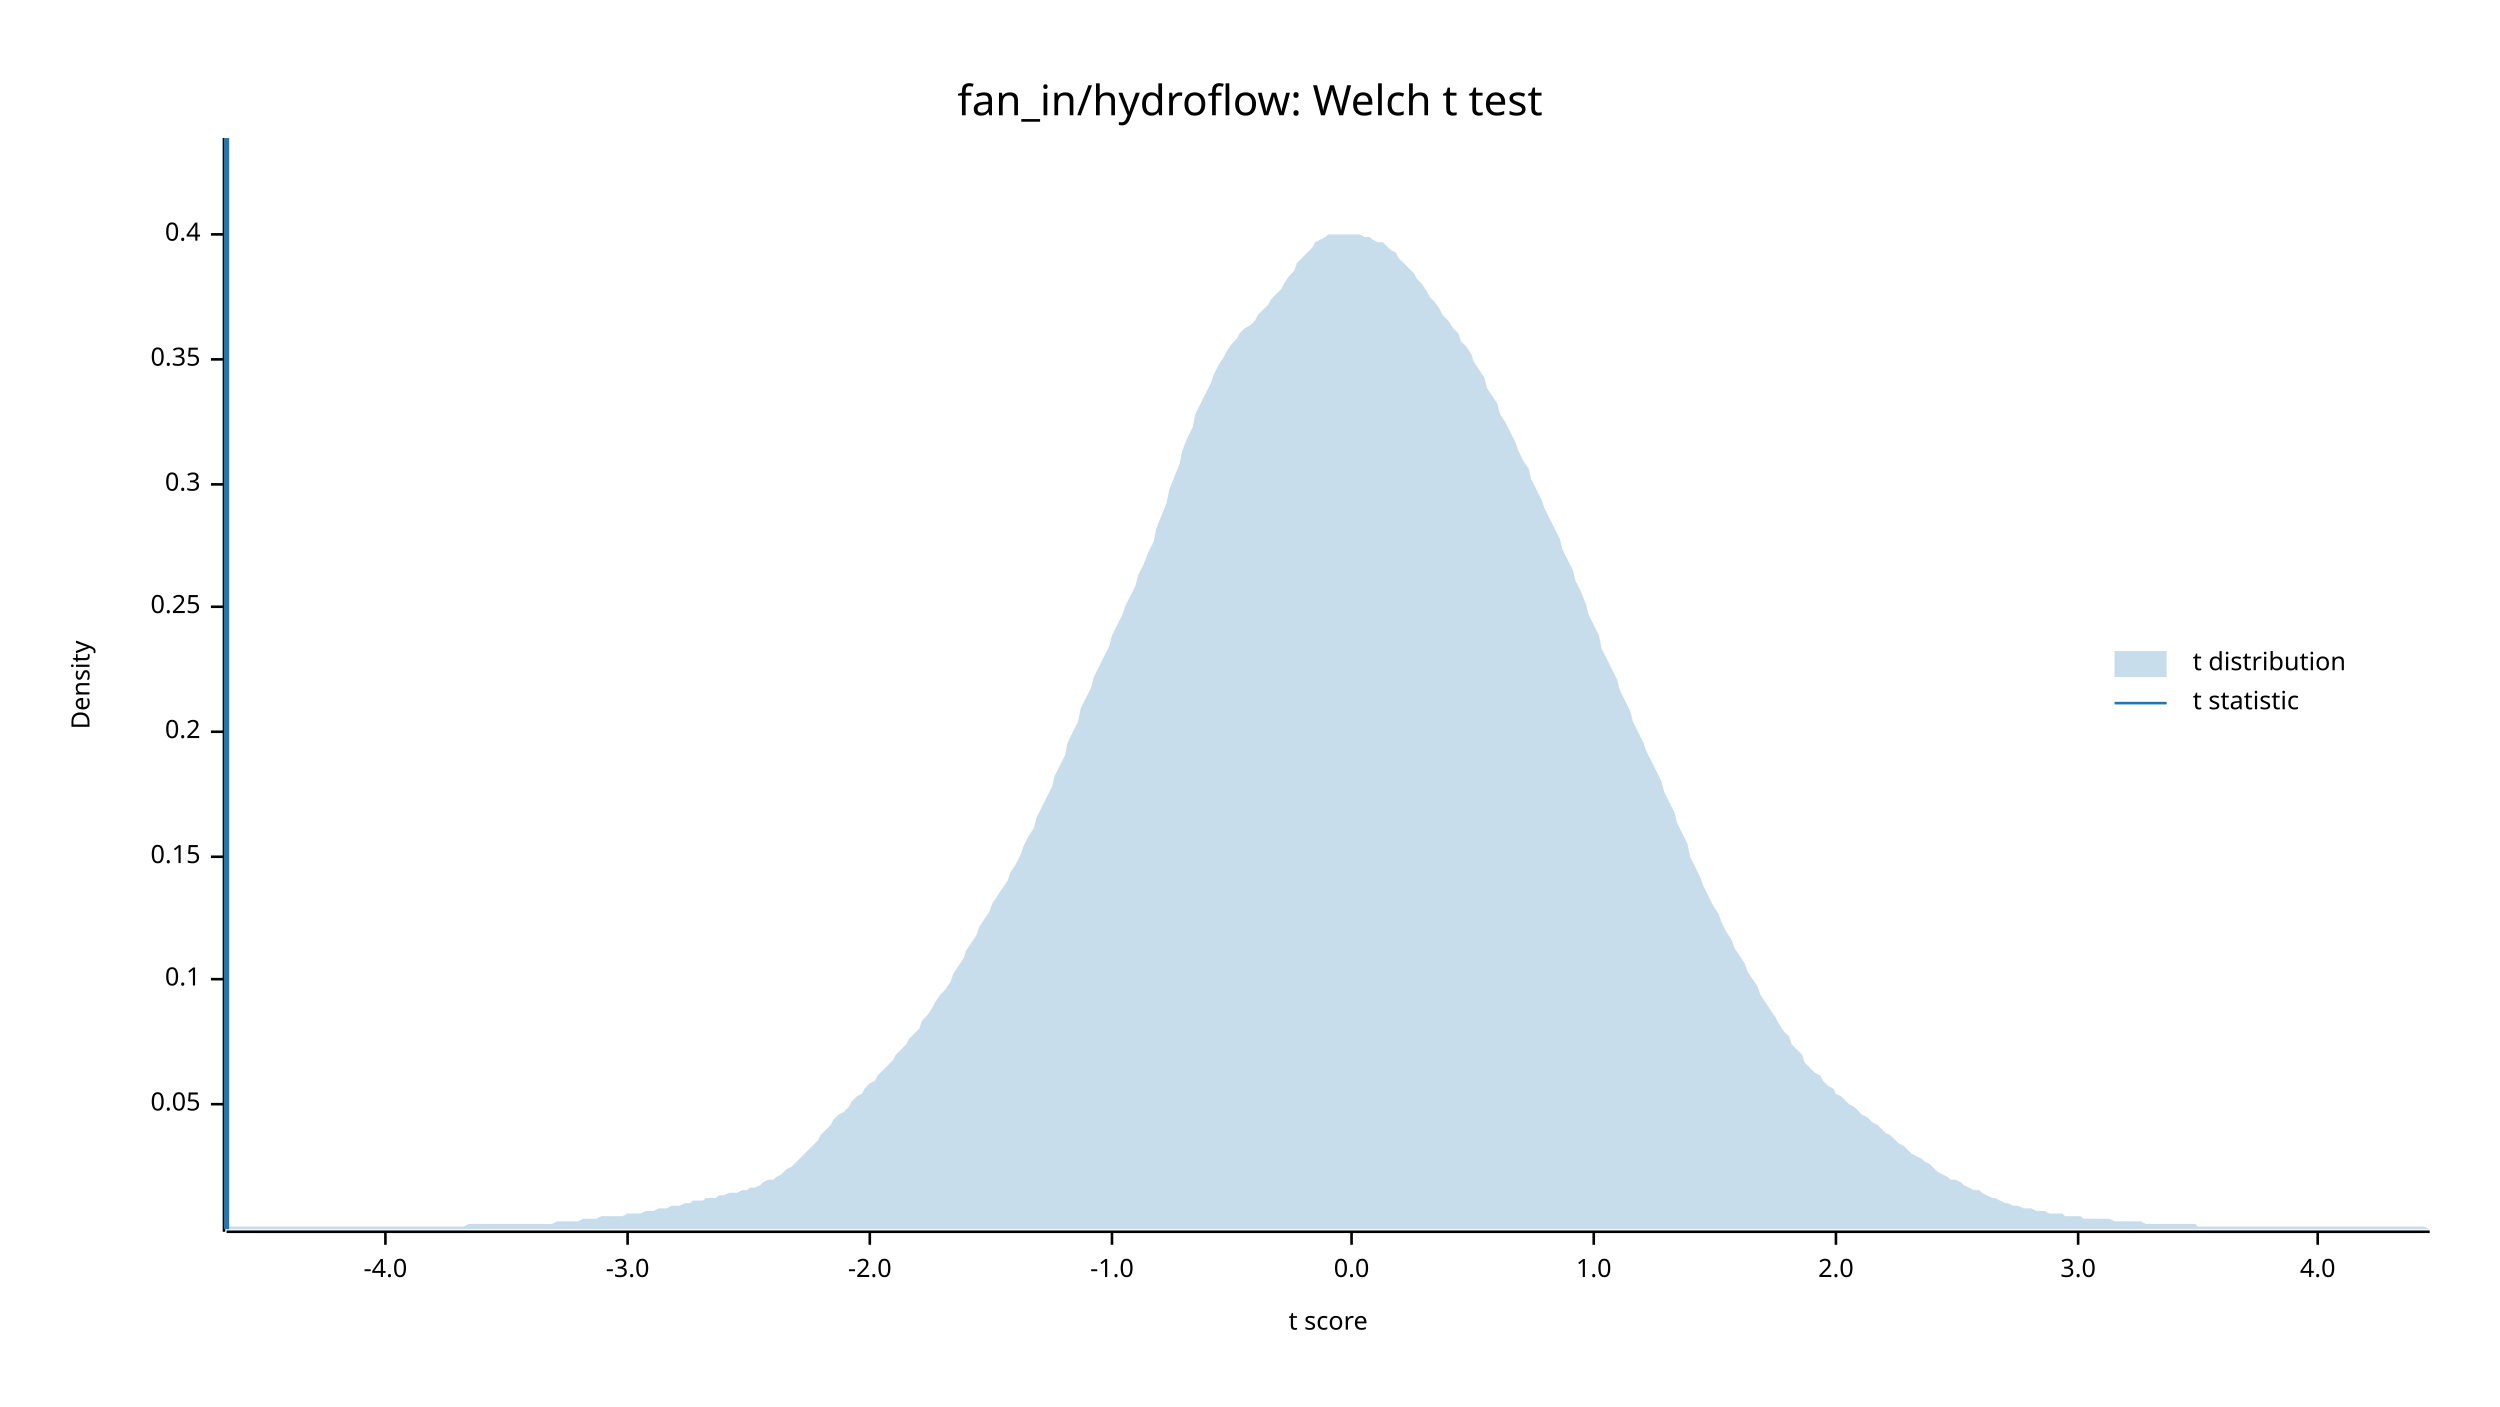
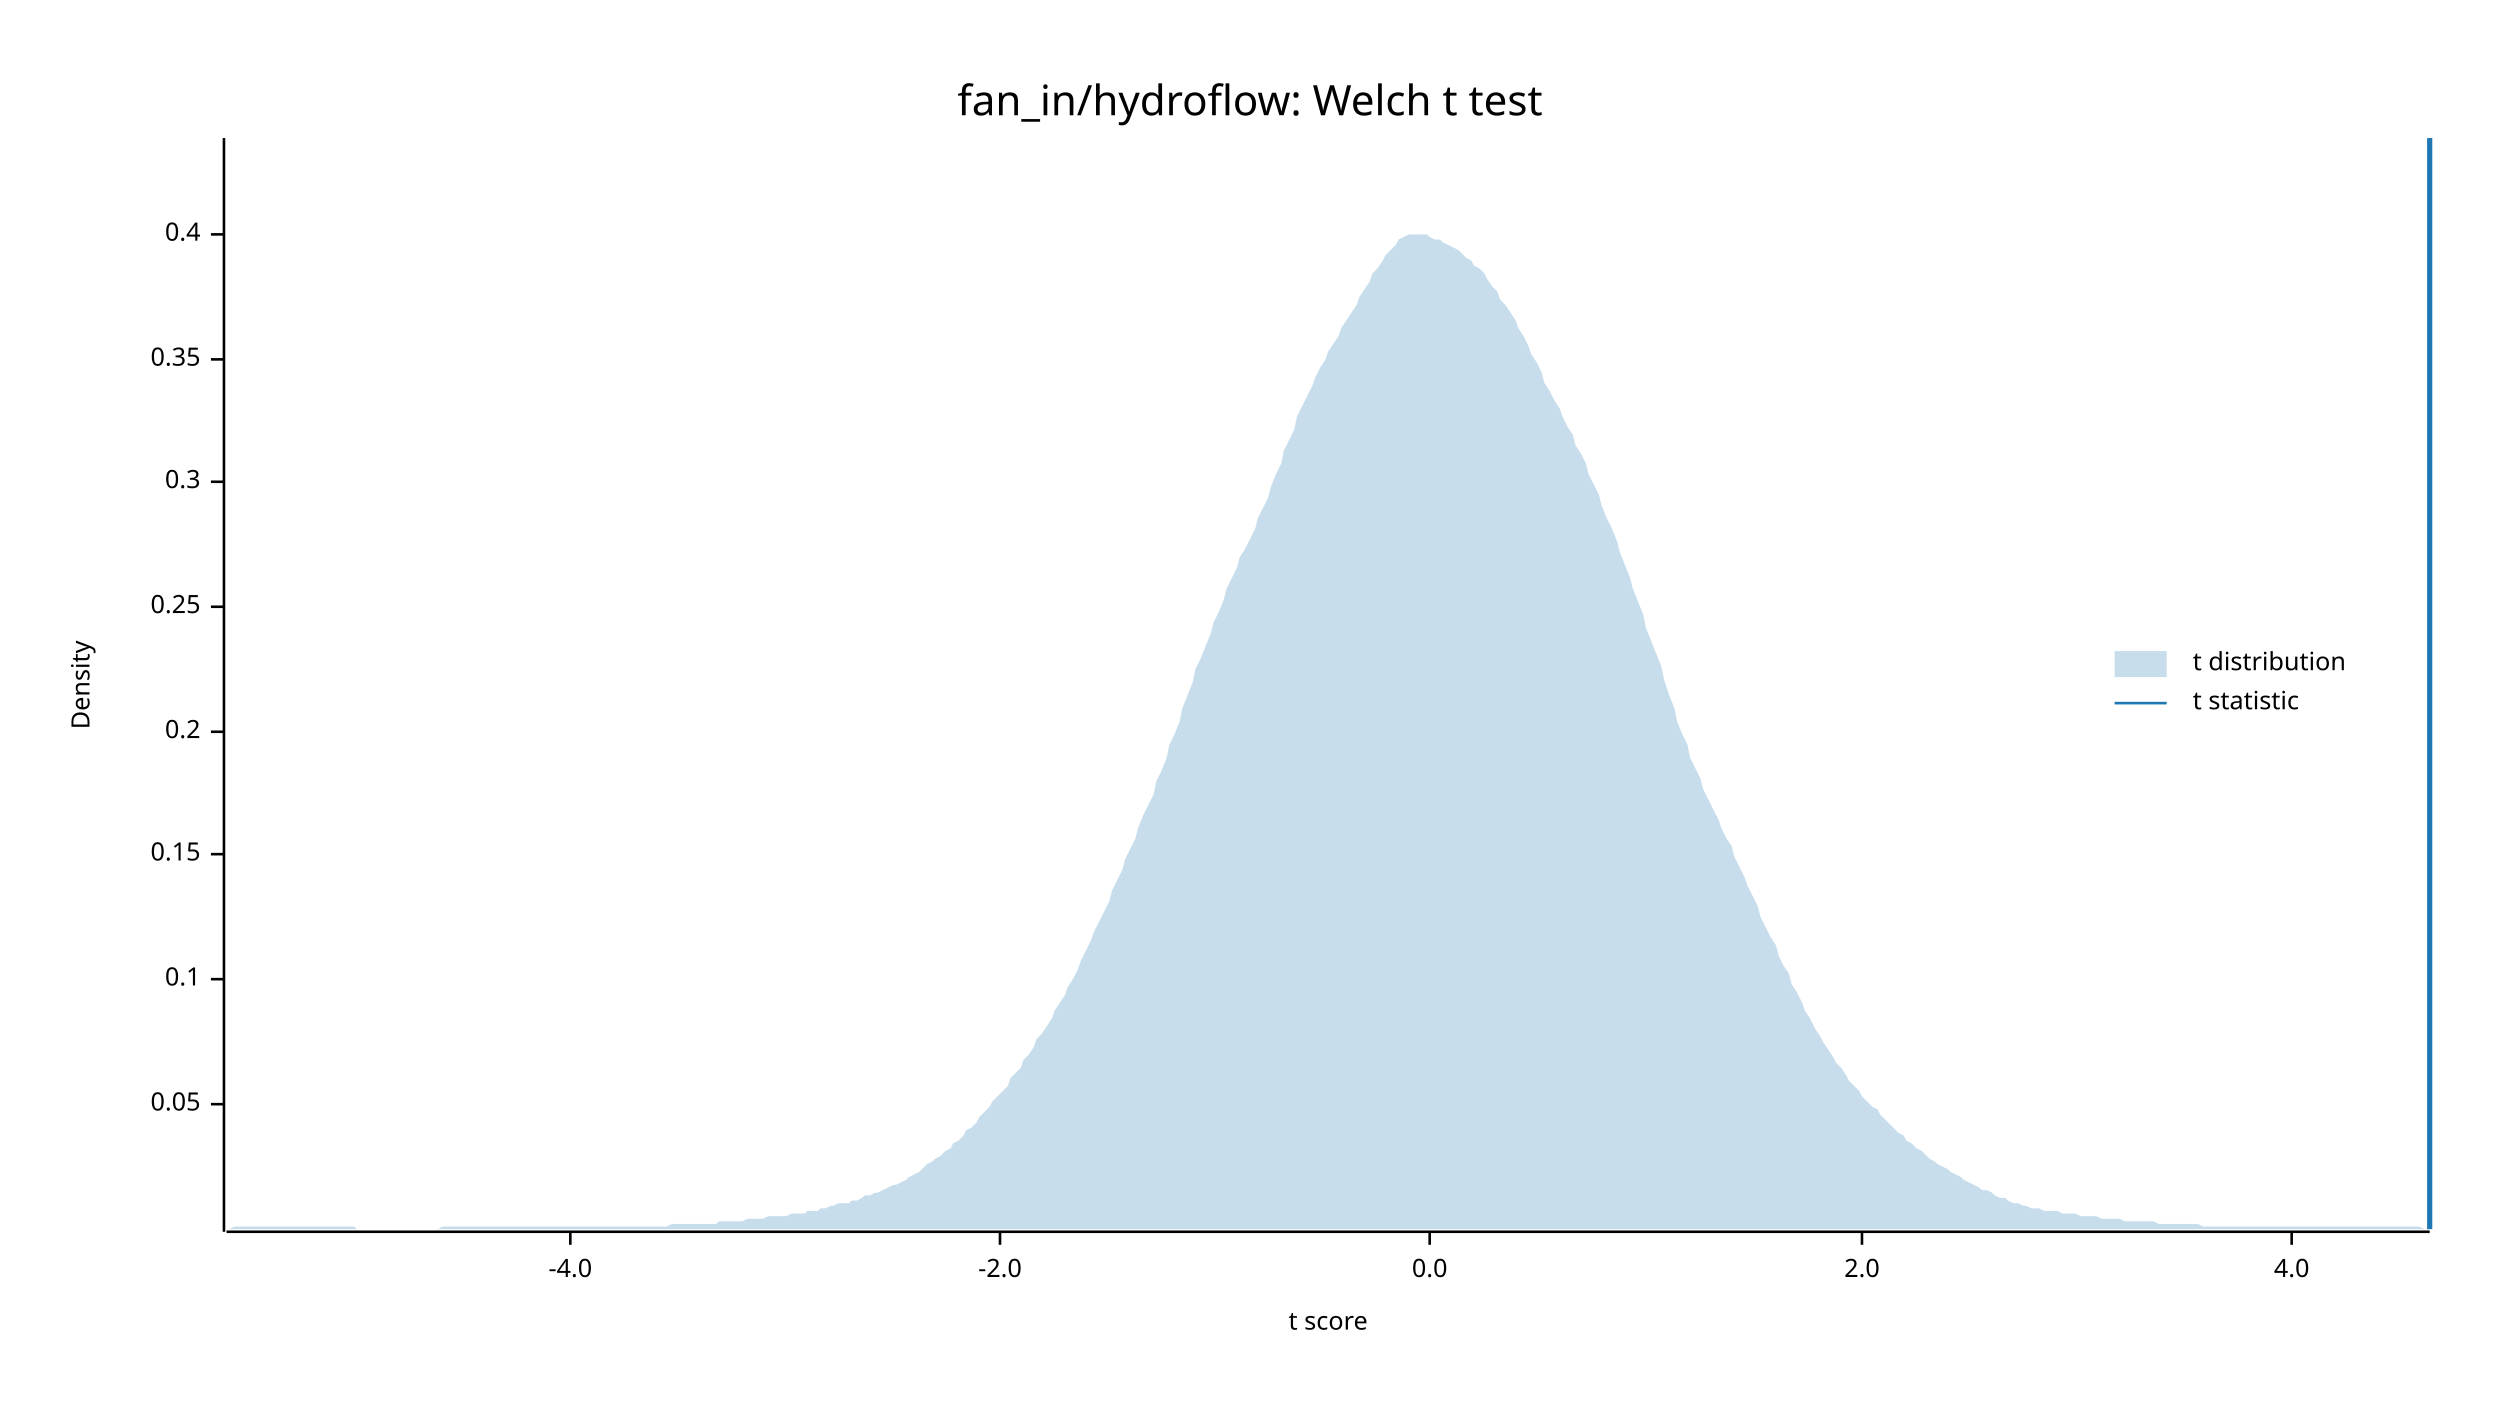
<svg xmlns="http://www.w3.org/2000/svg" width="960" height="540" viewBox="0 0 960 540">
  <text x="480" y="32" dy="0.76em" text-anchor="middle" font-family="sans-serif" font-size="16.129" opacity="1" fill="#000000">
fan_in/hydroflow: Welch t test
</text>
  <text x="27" y="263" dy="0.76em" text-anchor="middle" font-family="sans-serif" font-size="9.677" opacity="1" fill="#000000" transform="rotate(270, 27, 263)">
Density
</text>
  <text x="510" y="513" dy="-0.5ex" text-anchor="middle" font-family="sans-serif" font-size="9.677" opacity="1" fill="#000000">
t score
</text>
  <polyline fill="none" opacity="1" stroke="#000000" stroke-width="1" points="86,53 86,473 " />
  <text x="77" y="424" dy="0.5ex" text-anchor="end" font-family="sans-serif" font-size="9.677" opacity="1" fill="#000000">
0.05
</text>
  <polyline fill="none" opacity="1" stroke="#000000" stroke-width="1" points="81,424 86,424 " />
  <text x="77" y="376" dy="0.5ex" text-anchor="end" font-family="sans-serif" font-size="9.677" opacity="1" fill="#000000">
0.1
</text>
  <polyline fill="none" opacity="1" stroke="#000000" stroke-width="1" points="81,376 86,376 " />
-   <text x="77" y="329" dy="0.5ex" text-anchor="end" font-family="sans-serif" font-size="9.677" opacity="1" fill="#000000">
+   <text x="77" y="328" dy="0.5ex" text-anchor="end" font-family="sans-serif" font-size="9.677" opacity="1" fill="#000000">
0.15
</text>
-   <polyline fill="none" opacity="1" stroke="#000000" stroke-width="1" points="81,329 86,329 " />
+   <polyline fill="none" opacity="1" stroke="#000000" stroke-width="1" points="81,328 86,328 " />
  <text x="77" y="281" dy="0.5ex" text-anchor="end" font-family="sans-serif" font-size="9.677" opacity="1" fill="#000000">
0.2
</text>
  <polyline fill="none" opacity="1" stroke="#000000" stroke-width="1" points="81,281 86,281 " />
  <text x="77" y="233" dy="0.5ex" text-anchor="end" font-family="sans-serif" font-size="9.677" opacity="1" fill="#000000">
0.25
</text>
  <polyline fill="none" opacity="1" stroke="#000000" stroke-width="1" points="81,233 86,233 " />
-   <text x="77" y="186" dy="0.5ex" text-anchor="end" font-family="sans-serif" font-size="9.677" opacity="1" fill="#000000">
+   <text x="77" y="185" dy="0.5ex" text-anchor="end" font-family="sans-serif" font-size="9.677" opacity="1" fill="#000000">
0.3
</text>
-   <polyline fill="none" opacity="1" stroke="#000000" stroke-width="1" points="81,186 86,186 " />
+   <polyline fill="none" opacity="1" stroke="#000000" stroke-width="1" points="81,185 86,185 " />
  <text x="77" y="138" dy="0.5ex" text-anchor="end" font-family="sans-serif" font-size="9.677" opacity="1" fill="#000000">
0.35
</text>
  <polyline fill="none" opacity="1" stroke="#000000" stroke-width="1" points="81,138 86,138 " />
  <text x="77" y="90" dy="0.5ex" text-anchor="end" font-family="sans-serif" font-size="9.677" opacity="1" fill="#000000">
0.4
</text>
  <polyline fill="none" opacity="1" stroke="#000000" stroke-width="1" points="81,90 86,90 " />
  <polyline fill="none" opacity="1" stroke="#000000" stroke-width="1" points="87,473 933,473 " />
-   <text x="148" y="483" dy="0.76em" text-anchor="middle" font-family="sans-serif" font-size="9.677" opacity="1" fill="#000000">
+   <text x="219" y="483" dy="0.76em" text-anchor="middle" font-family="sans-serif" font-size="9.677" opacity="1" fill="#000000">
-4.0
</text>
-   <polyline fill="none" opacity="1" stroke="#000000" stroke-width="1" points="148,473 148,478 " />
-   <text x="241" y="483" dy="0.76em" text-anchor="middle" font-family="sans-serif" font-size="9.677" opacity="1" fill="#000000">
- -3.0
- </text>
-   <polyline fill="none" opacity="1" stroke="#000000" stroke-width="1" points="241,473 241,478 " />
-   <text x="334" y="483" dy="0.76em" text-anchor="middle" font-family="sans-serif" font-size="9.677" opacity="1" fill="#000000">
+   <polyline fill="none" opacity="1" stroke="#000000" stroke-width="1" points="219,473 219,478 " />
+   <text x="384" y="483" dy="0.76em" text-anchor="middle" font-family="sans-serif" font-size="9.677" opacity="1" fill="#000000">
-2.0
</text>
-   <polyline fill="none" opacity="1" stroke="#000000" stroke-width="1" points="334,473 334,478 " />
-   <text x="427" y="483" dy="0.76em" text-anchor="middle" font-family="sans-serif" font-size="9.677" opacity="1" fill="#000000">
- -1.0
- </text>
-   <polyline fill="none" opacity="1" stroke="#000000" stroke-width="1" points="427,473 427,478 " />
-   <text x="519" y="483" dy="0.76em" text-anchor="middle" font-family="sans-serif" font-size="9.677" opacity="1" fill="#000000">
+   <polyline fill="none" opacity="1" stroke="#000000" stroke-width="1" points="384,473 384,478 " />
+   <text x="549" y="483" dy="0.76em" text-anchor="middle" font-family="sans-serif" font-size="9.677" opacity="1" fill="#000000">
0.0
</text>
-   <polyline fill="none" opacity="1" stroke="#000000" stroke-width="1" points="519,473 519,478 " />
-   <text x="612" y="483" dy="0.76em" text-anchor="middle" font-family="sans-serif" font-size="9.677" opacity="1" fill="#000000">
- 1.0
- </text>
-   <polyline fill="none" opacity="1" stroke="#000000" stroke-width="1" points="612,473 612,478 " />
-   <text x="705" y="483" dy="0.76em" text-anchor="middle" font-family="sans-serif" font-size="9.677" opacity="1" fill="#000000">
+   <polyline fill="none" opacity="1" stroke="#000000" stroke-width="1" points="549,473 549,478 " />
+   <text x="715" y="483" dy="0.76em" text-anchor="middle" font-family="sans-serif" font-size="9.677" opacity="1" fill="#000000">
2.0
</text>
-   <polyline fill="none" opacity="1" stroke="#000000" stroke-width="1" points="705,473 705,478 " />
-   <text x="798" y="483" dy="0.76em" text-anchor="middle" font-family="sans-serif" font-size="9.677" opacity="1" fill="#000000">
- 3.0
- </text>
-   <polyline fill="none" opacity="1" stroke="#000000" stroke-width="1" points="798,473 798,478 " />
-   <text x="890" y="483" dy="0.76em" text-anchor="middle" font-family="sans-serif" font-size="9.677" opacity="1" fill="#000000">
+   <polyline fill="none" opacity="1" stroke="#000000" stroke-width="1" points="715,473 715,478 " />
+   <text x="880" y="483" dy="0.76em" text-anchor="middle" font-family="sans-serif" font-size="9.677" opacity="1" fill="#000000">
4.0
</text>
-   <polyline fill="none" opacity="1" stroke="#000000" stroke-width="1" points="890,473 890,478 " />
-   <polygon opacity="0.25" fill="#1F78B4" points="87,471 88,471 90,471 92,471 93,471 95,471 97,471 98,471 100,471 102,471 103,471 105,471 107,471 109,471 110,471 112,471 114,471 115,471 117,471 119,471 120,471 122,471 124,471 125,471 127,471 129,471 131,471 132,471 134,471 136,471 137,471 139,471 141,471 142,471 144,471 146,471 148,471 149,471 151,471 153,471 154,471 156,471 158,471 159,471 161,471 163,471 164,471 166,471 168,471 170,471 171,471 173,471 175,471 176,471 178,471 180,470 181,470 183,470 185,470 187,470 188,470 190,470 192,470 193,470 195,470 197,470 198,470 200,470 202,470 203,470 205,470 207,470 209,470 210,470 212,470 214,469 215,469 217,469 219,469 220,469 222,469 224,468 226,468 227,468 229,468 231,467 232,467 234,467 236,467 237,467 239,467 241,466 242,466 244,466 246,466 248,465 249,465 251,465 253,464 254,464 256,464 258,463 259,463 261,463 263,462 265,462 266,461 268,461 270,461 271,460 273,460 275,460 276,459 278,459 280,458 281,458 283,458 285,457 287,457 288,456 290,456 292,455 293,454 295,453 297,453 298,452 300,451 302,449 304,448 305,447 307,445 309,443 310,442 312,440 314,438 315,436 317,434 319,432 320,430 322,428 324,427 326,425 327,423 329,421 331,420 332,418 334,416 336,415 337,413 339,411 341,409 343,407 344,405 346,403 348,401 349,399 351,397 353,395 354,392 356,390 358,387 359,385 361,382 363,380 365,377 366,374 368,371 370,368 371,365 373,362 375,359 376,356 378,353 380,350 381,347 383,344 385,341 387,338 388,335 390,332 392,328 393,325 395,321 397,318 398,314 400,310 402,306 404,302 405,298 407,294 409,290 410,285 412,281 414,277 415,272 417,268 419,264 420,260 422,256 424,252 426,248 427,244 429,240 431,236 432,233 434,229 436,225 437,221 439,217 441,212 443,208 444,203 446,198 448,193 449,188 451,183 453,178 454,173 456,168 458,164 459,159 461,155 463,151 465,147 466,144 468,140 470,137 471,135 473,132 475,130 476,128 478,126 480,125 482,123 483,121 485,119 487,117 488,115 490,113 492,111 493,109 495,106 497,104 498,101 500,99 502,97 504,95 505,93 507,92 509,91 510,90 512,90 514,90 515,90 517,90 519,90 521,90 522,90 524,91 526,91 527,92 529,93 531,93 532,94 534,96 536,97 537,99 539,101 541,103 543,105 544,107 546,109 548,112 549,114 551,116 553,119 554,121 556,123 558,126 560,128 561,131 563,133 565,136 566,139 568,142 570,145 571,149 573,152 575,155 576,159 578,162 580,166 582,170 583,173 585,177 587,180 588,184 590,188 592,192 593,195 595,199 597,203 599,207 600,211 602,215 604,219 605,223 607,227 609,232 610,236 612,240 614,244 615,249 617,253 619,257 621,261 622,265 624,269 626,273 627,277 629,281 631,285 632,288 634,292 636,296 638,300 639,304 641,308 643,312 644,316 646,320 648,324 649,329 651,333 653,337 654,340 656,344 658,348 660,351 661,354 663,358 665,361 666,364 668,367 670,370 671,373 673,376 675,379 676,382 678,385 680,388 682,391 683,393 685,396 687,398 688,401 690,403 692,405 693,408 695,410 697,412 699,413 700,415 702,417 704,418 705,420 707,421 709,423 710,424 712,425 714,427 715,428 717,429 719,431 721,432 722,433 724,435 726,436 727,437 729,439 731,440 732,441 734,443 736,444 738,445 739,446 741,447 743,449 744,450 746,451 748,452 749,453 751,453 753,454 754,455 756,456 758,457 760,457 761,458 763,459 765,460 766,460 768,461 770,462 771,462 773,463 775,463 777,464 778,464 780,464 782,465 783,465 785,465 787,466 788,466 790,466 792,466 793,467 795,467 797,467 799,467 800,468 802,468 804,468 805,468 807,468 809,468 810,468 812,469 814,469 816,469 817,469 819,469 821,469 822,469 824,470 826,470 827,470 829,470 831,470 832,470 834,470 836,470 838,470 839,470 841,470 843,470 844,471 846,471 848,471 849,471 851,471 853,471 855,471 856,471 858,471 860,471 861,471 863,471 865,471 866,471 868,471 870,471 871,471 873,471 875,471 877,471 878,471 880,471 882,471 883,471 885,471 887,471 888,471 890,471 892,471 894,471 895,471 897,471 899,471 900,471 902,471 904,471 905,471 907,471 909,471 910,471 912,471 914,471 916,471 917,471 919,471 921,471 922,471 924,471 926,471 927,471 929,471 931,471 933,472 933,472 87,472 " />
-   <polyline fill="none" opacity="1" stroke="#1F78B4" stroke-width="2" points="87,472 87,53 " />
+   <polyline fill="none" opacity="1" stroke="#000000" stroke-width="1" points="880,473 880,478 " />
+   <polygon opacity="0.25" fill="#1F78B4" points="87,472 88,472 90,471 92,471 93,471 95,471 97,471 98,471 100,471 102,471 103,471 105,471 107,471 109,471 110,471 112,471 114,471 115,471 117,471 119,471 120,471 122,471 124,471 125,471 127,471 129,471 131,471 132,471 134,471 136,471 137,472 139,472 141,472 142,472 144,472 146,472 148,472 149,472 151,472 153,472 154,472 156,472 158,472 159,472 161,472 163,472 164,472 166,472 168,472 170,471 171,471 173,471 175,471 176,471 178,471 180,471 181,471 183,471 185,471 187,471 188,471 190,471 192,471 193,471 195,471 197,471 198,471 200,471 202,471 203,471 205,471 207,471 209,471 210,471 212,471 214,471 215,471 217,471 219,471 220,471 222,471 224,471 226,471 227,471 229,471 231,471 232,471 234,471 236,471 237,471 239,471 241,471 242,471 244,471 246,471 248,471 249,471 251,471 253,471 254,471 256,471 258,470 259,470 261,470 263,470 265,470 266,470 268,470 270,470 271,470 273,470 275,470 276,469 278,469 280,469 281,469 283,469 285,469 287,468 288,468 290,468 292,468 293,468 295,467 297,467 298,467 300,467 302,467 304,466 305,466 307,466 309,466 310,465 312,465 314,465 315,464 317,464 319,463 320,463 322,462 324,462 326,462 327,461 329,461 331,460 332,459 334,459 336,458 337,458 339,457 341,456 343,455 344,455 346,454 348,453 349,452 351,451 353,450 354,449 356,447 358,446 359,445 361,444 363,442 365,441 366,439 368,438 370,436 371,434 373,433 375,431 376,429 378,427 380,425 381,423 383,421 385,419 387,417 388,414 390,412 392,410 393,407 395,405 397,402 398,399 400,397 402,394 404,391 405,388 407,385 409,382 410,379 412,376 414,372 415,369 417,365 419,361 420,358 422,354 424,350 426,346 427,342 429,338 431,334 432,330 434,326 436,322 437,318 439,313 441,309 443,305 444,300 446,296 448,291 449,286 451,282 453,277 454,272 456,267 458,262 459,257 461,253 463,248 465,243 466,239 468,235 470,230 471,226 473,222 475,218 476,214 478,211 480,207 482,203 483,199 485,195 487,191 488,187 490,182 492,178 493,173 495,169 497,165 498,160 500,156 502,152 504,148 505,145 507,141 509,138 510,135 512,132 514,129 515,126 517,123 519,120 521,117 522,114 524,111 526,108 527,105 529,103 531,100 532,98 534,96 536,94 537,92 539,91 541,90 543,90 544,90 546,90 548,90 549,91 551,92 553,92 554,93 556,94 558,95 560,96 561,97 563,99 565,100 566,102 568,103 570,105 571,107 573,110 575,112 576,115 578,117 580,120 582,123 583,126 585,129 587,133 588,136 590,139 592,143 593,147 595,150 597,154 599,157 600,160 602,164 604,167 605,171 607,174 609,178 610,182 612,186 614,190 615,194 617,199 619,203 621,208 622,212 624,217 626,222 627,226 629,231 631,236 632,241 634,246 636,251 638,256 639,261 641,267 643,272 644,277 646,282 648,286 649,291 651,295 653,299 654,303 656,307 658,311 660,315 661,318 663,322 665,325 666,329 668,333 670,337 671,340 673,344 675,348 676,352 678,356 680,360 682,363 683,367 685,371 687,374 688,378 690,381 692,385 693,388 695,391 697,395 699,398 700,400 702,403 704,406 705,408 707,410 709,413 710,415 712,417 714,419 715,421 717,423 719,425 721,426 722,428 724,430 726,432 727,433 729,435 731,436 732,438 734,439 736,441 738,442 739,443 741,445 743,446 744,447 746,448 748,449 749,450 751,451 753,452 754,453 756,454 758,455 760,456 761,457 763,457 765,458 766,459 768,460 770,460 771,461 773,462 775,462 777,463 778,463 780,464 782,464 783,464 785,465 787,465 788,465 790,465 792,466 793,466 795,466 797,466 799,467 800,467 802,467 804,467 805,467 807,468 809,468 810,468 812,468 814,468 816,469 817,469 819,469 821,469 822,469 824,469 826,469 827,469 829,470 831,470 832,470 834,470 836,470 838,470 839,470 841,470 843,470 844,470 846,471 848,471 849,471 851,471 853,471 855,471 856,471 858,471 860,471 861,471 863,471 865,471 866,471 868,471 870,471 871,471 873,471 875,471 877,471 878,471 880,471 882,471 883,471 885,471 887,471 888,471 890,471 892,471 894,471 895,471 897,471 899,471 900,471 902,471 904,471 905,471 907,471 909,471 910,471 912,471 914,471 916,471 917,471 919,471 921,471 922,471 924,471 926,471 927,471 929,471 931,472 933,472 933,472 87,472 " />
+   <polyline fill="none" opacity="1" stroke="#1F78B4" stroke-width="2" points="933,472 933,53 " />
  <text x="842" y="250" dy="0.76em" text-anchor="start" font-family="sans-serif" font-size="9.677" opacity="1" fill="#000000">
t distribution
</text>
  <text x="842" y="265" dy="0.76em" text-anchor="start" font-family="sans-serif" font-size="9.677" opacity="1" fill="#000000">
t statistic
</text>
  <rect x="812" y="250" width="20" height="10" opacity="0.25" fill="#1F78B4" stroke="none" />
  <polyline fill="none" opacity="1" stroke="#1F78B4" stroke-width="1" points="812,270 832,270 " />
</svg>
